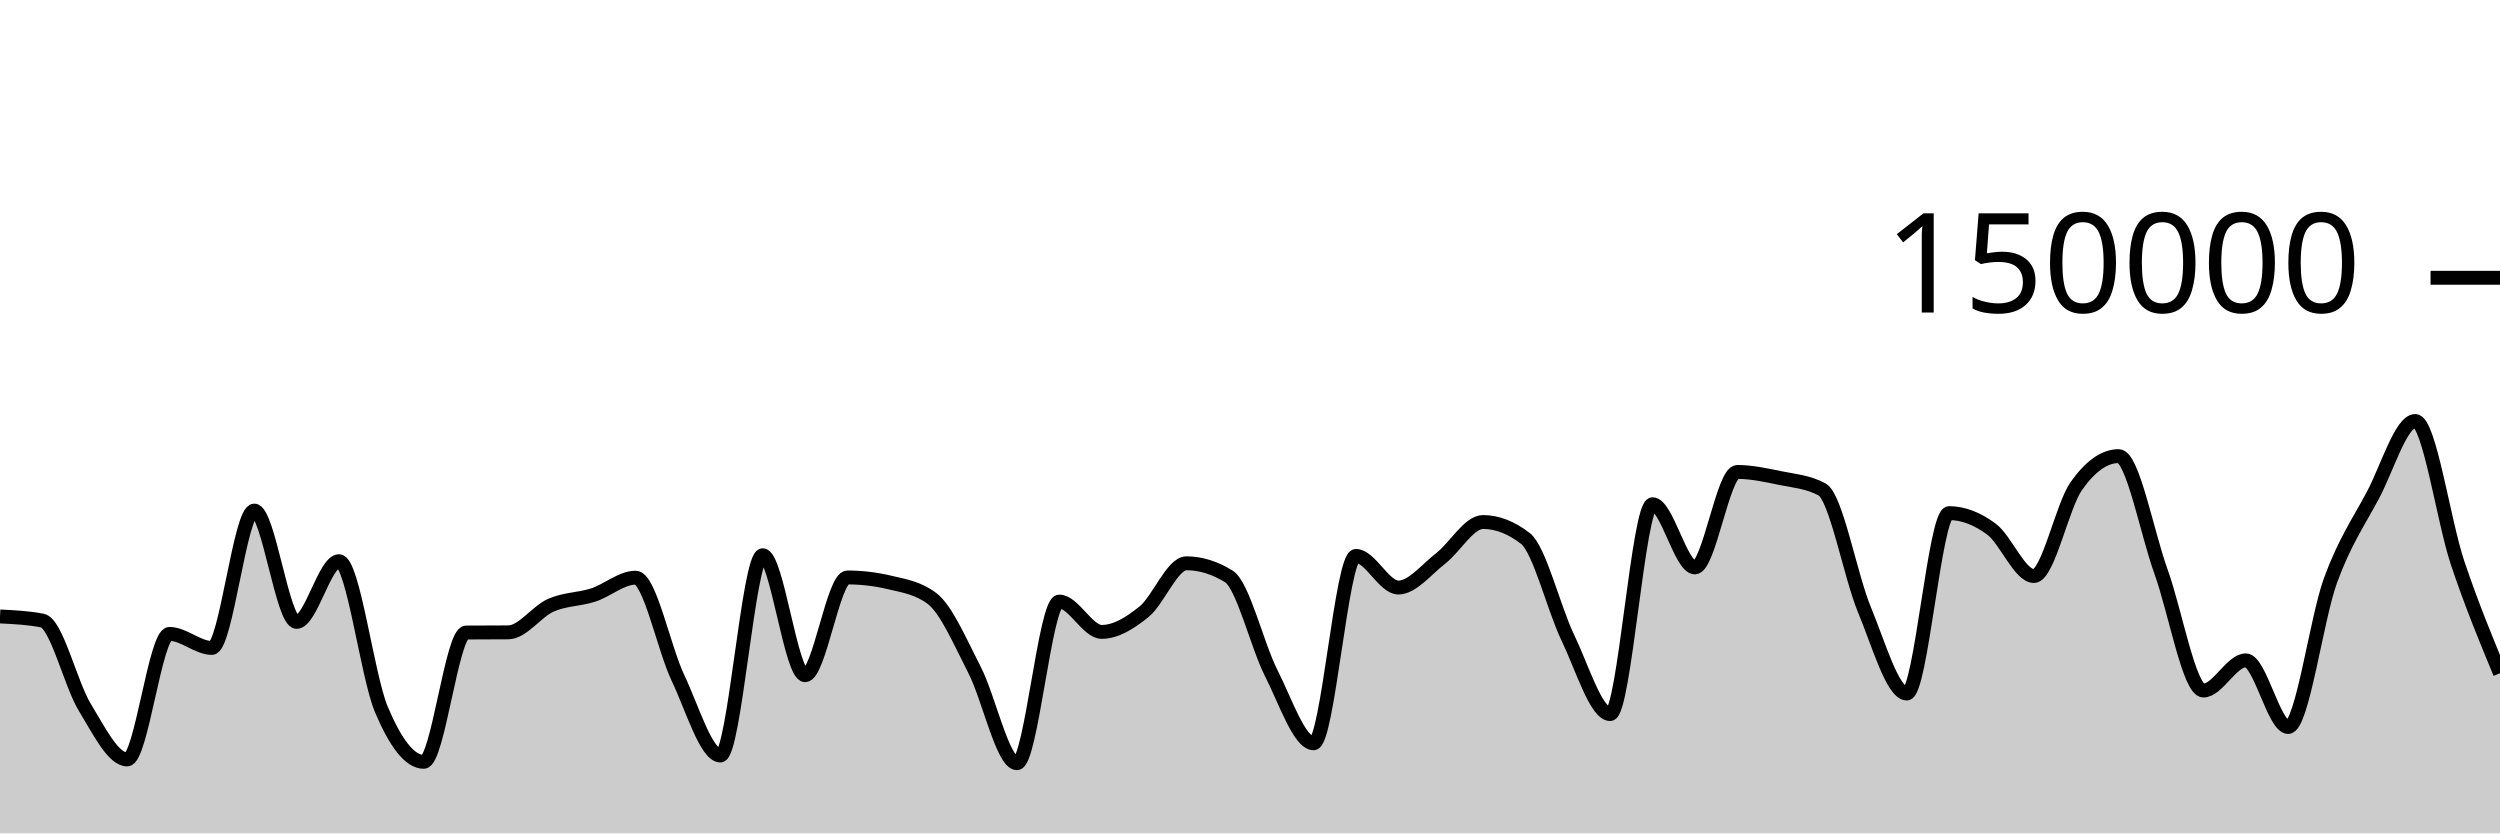
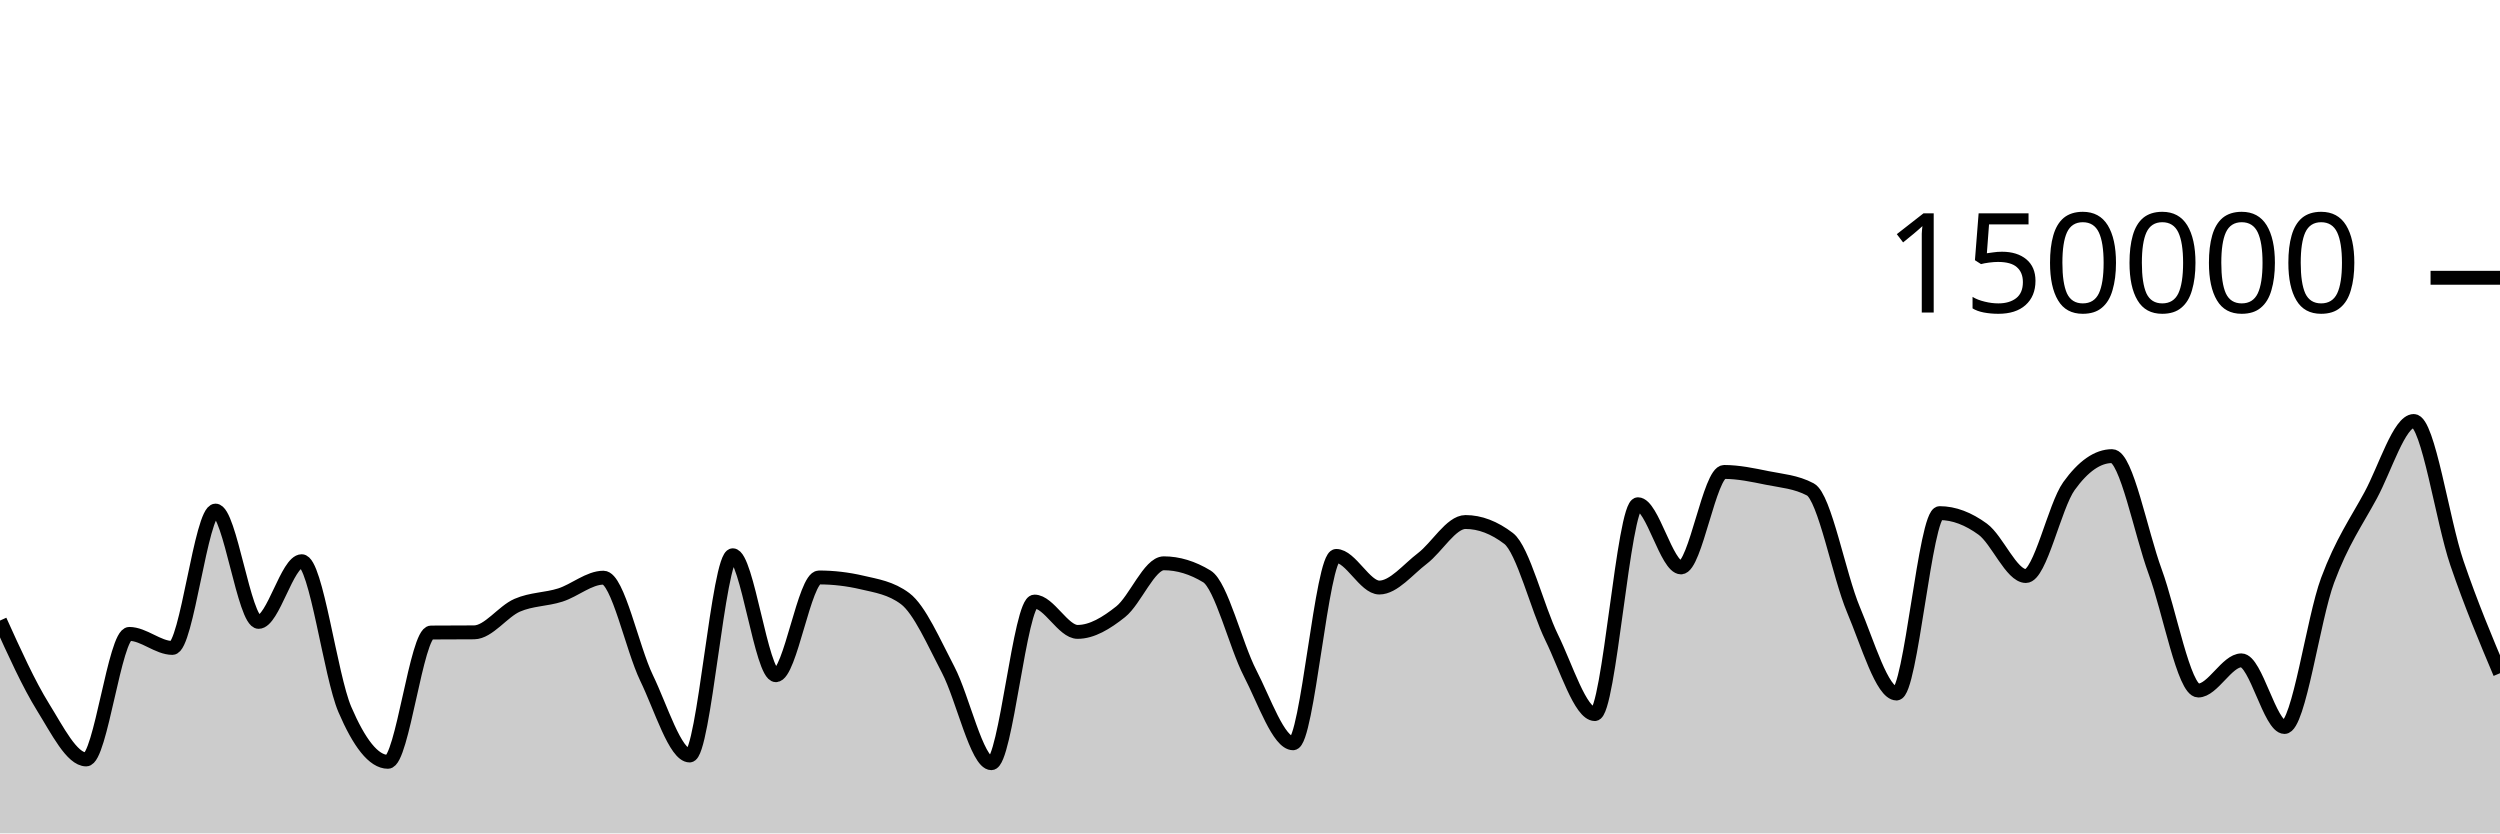
<svg xmlns="http://www.w3.org/2000/svg" viewBox="0 0 180 60">
  <g transform="translate(0,20)">
-     <path class="area" fill="rgba(0, 0, 0, 0.2)" d="M0,24.385C1.017,24.434,2.034,24.483,3.051,24.681C4.068,24.879,5.085,29.253,6.102,30.92C7.119,32.586,8.136,34.68,9.153,34.68C10.169,34.68,11.186,25.641,12.203,25.641C13.22,25.641,14.237,26.651,15.254,26.651C16.271,26.651,17.288,16.762,18.305,16.762C19.322,16.762,20.339,24.776,21.356,24.776C22.373,24.776,23.39,20.406,24.407,20.406C25.424,20.406,26.441,28.671,27.458,31.079C28.475,33.486,29.492,34.851,30.508,34.851C31.525,34.851,32.542,25.551,33.559,25.542C34.576,25.533,35.593,25.538,36.61,25.529C37.627,25.519,38.644,24.025,39.661,23.577C40.678,23.129,41.695,23.171,42.712,22.841C43.729,22.51,44.746,21.593,45.763,21.593C46.78,21.593,47.797,26.678,48.814,28.812C49.831,30.946,50.847,34.396,51.864,34.396C52.881,34.396,53.898,19.978,54.915,19.978C55.932,19.978,56.949,28.615,57.966,28.615C58.983,28.615,60,21.577,61.017,21.577C62.034,21.577,63.051,21.698,64.068,21.94C65.085,22.182,66.102,22.327,67.119,23.102C68.136,23.876,69.153,26.263,70.169,28.238C71.186,30.213,72.203,34.951,73.22,34.951C74.237,34.951,75.254,23.313,76.271,23.313C77.288,23.313,78.305,25.496,79.322,25.496C80.339,25.496,81.356,24.866,82.373,24.043C83.39,23.22,84.407,20.557,85.424,20.557C86.441,20.557,87.458,20.872,88.475,21.501C89.492,22.131,90.508,26.454,91.525,28.457C92.542,30.459,93.559,33.516,94.576,33.516C95.593,33.516,96.61,20.026,97.627,20.026C98.644,20.026,99.661,22.303,100.678,22.303C101.695,22.303,102.712,20.992,103.729,20.206C104.746,19.42,105.763,17.585,106.78,17.585C107.797,17.585,108.814,17.98,109.831,18.77C110.847,19.561,111.864,23.799,112.881,25.906C113.898,28.013,114.915,31.414,115.932,31.414C116.949,31.414,117.966,16.305,118.983,16.305C120,16.305,121.017,20.854,122.034,20.854C123.051,20.854,124.068,13.98,125.085,13.98C126.102,13.98,127.119,14.202,128.136,14.412C129.153,14.622,130.169,14.687,131.186,15.238C132.203,15.788,133.22,21.445,134.237,23.894C135.254,26.343,136.271,29.933,137.288,29.933C138.305,29.933,139.322,16.945,140.339,16.945C141.356,16.945,142.373,17.347,143.39,18.102C144.407,18.857,145.424,21.474,146.441,21.474C147.458,21.474,148.475,16.436,149.492,14.998C150.508,13.56,151.525,12.841,152.542,12.841C153.559,12.841,154.576,18.345,155.593,21.158C156.61,23.971,157.627,29.718,158.644,29.718C159.661,29.718,160.678,27.546,161.695,27.546C162.712,27.546,163.729,32.344,164.746,32.344C165.763,32.344,166.78,24.566,167.797,21.786C168.814,19.005,169.831,17.572,170.847,15.659C171.864,13.747,172.881,10.311,173.898,10.311C174.915,10.311,175.932,17.51,176.949,20.537C177.966,23.563,178.983,26.018,180,28.472L180,40C178.983,40,177.966,40,176.949,40C175.932,40,174.915,40,173.898,40C172.881,40,171.864,40,170.847,40C169.831,40,168.814,40,167.797,40C166.78,40,165.763,40,164.746,40C163.729,40,162.712,40,161.695,40C160.678,40,159.661,40,158.644,40C157.627,40,156.61,40,155.593,40C154.576,40,153.559,40,152.542,40C151.525,40,150.508,40,149.492,40C148.475,40,147.458,40,146.441,40C145.424,40,144.407,40,143.39,40C142.373,40,141.356,40,140.339,40C139.322,40,138.305,40,137.288,40C136.271,40,135.254,40,134.237,40C133.22,40,132.203,40,131.186,40C130.169,40,129.153,40,128.136,40C127.119,40,126.102,40,125.085,40C124.068,40,123.051,40,122.034,40C121.017,40,120,40,118.983,40C117.966,40,116.949,40,115.932,40C114.915,40,113.898,40,112.881,40C111.864,40,110.847,40,109.831,40C108.814,40,107.797,40,106.78,40C105.763,40,104.746,40,103.729,40C102.712,40,101.695,40,100.678,40C99.661,40,98.644,40,97.627,40C96.61,40,95.593,40,94.576,40C93.559,40,92.542,40,91.525,40C90.508,40,89.492,40,88.475,40C87.458,40,86.441,40,85.424,40C84.407,40,83.39,40,82.373,40C81.356,40,80.339,40,79.322,40C78.305,40,77.288,40,76.271,40C75.254,40,74.237,40,73.22,40C72.203,40,71.186,40,70.169,40C69.153,40,68.136,40,67.119,40C66.102,40,65.085,40,64.068,40C63.051,40,62.034,40,61.017,40C60,40,58.983,40,57.966,40C56.949,40,55.932,40,54.915,40C53.898,40,52.881,40,51.864,40C50.847,40,49.831,40,48.814,40C47.797,40,46.78,40,45.763,40C44.746,40,43.729,40,42.712,40C41.695,40,40.678,40,39.661,40C38.644,40,37.627,40,36.61,40C35.593,40,34.576,40,33.559,40C32.542,40,31.525,40,30.508,40C29.492,40,28.475,40,27.458,40C26.441,40,25.424,40,24.407,40C23.39,40,22.373,40,21.356,40C20.339,40,19.322,40,18.305,40C17.288,40,16.271,40,15.254,40C14.237,40,13.22,40,12.203,40C11.186,40,10.169,40,9.153,40C8.136,40,7.119,40,6.102,40C5.085,40,4.068,40,3.051,40C2.034,40,1.017,40,0,40Z" />
-     <path class="line" stroke="black" fill="none" d="M0,24.385C1.017,24.434,2.034,24.483,3.051,24.681C4.068,24.879,5.085,29.253,6.102,30.92C7.119,32.586,8.136,34.68,9.153,34.68C10.169,34.68,11.186,25.641,12.203,25.641C13.22,25.641,14.237,26.651,15.254,26.651C16.271,26.651,17.288,16.762,18.305,16.762C19.322,16.762,20.339,24.776,21.356,24.776C22.373,24.776,23.39,20.406,24.407,20.406C25.424,20.406,26.441,28.671,27.458,31.079C28.475,33.486,29.492,34.851,30.508,34.851C31.525,34.851,32.542,25.551,33.559,25.542C34.576,25.533,35.593,25.538,36.61,25.529C37.627,25.519,38.644,24.025,39.661,23.577C40.678,23.129,41.695,23.171,42.712,22.841C43.729,22.51,44.746,21.593,45.763,21.593C46.78,21.593,47.797,26.678,48.814,28.812C49.831,30.946,50.847,34.396,51.864,34.396C52.881,34.396,53.898,19.978,54.915,19.978C55.932,19.978,56.949,28.615,57.966,28.615C58.983,28.615,60,21.577,61.017,21.577C62.034,21.577,63.051,21.698,64.068,21.94C65.085,22.182,66.102,22.327,67.119,23.102C68.136,23.876,69.153,26.263,70.169,28.238C71.186,30.213,72.203,34.951,73.22,34.951C74.237,34.951,75.254,23.313,76.271,23.313C77.288,23.313,78.305,25.496,79.322,25.496C80.339,25.496,81.356,24.866,82.373,24.043C83.39,23.22,84.407,20.557,85.424,20.557C86.441,20.557,87.458,20.872,88.475,21.501C89.492,22.131,90.508,26.454,91.525,28.457C92.542,30.459,93.559,33.516,94.576,33.516C95.593,33.516,96.61,20.026,97.627,20.026C98.644,20.026,99.661,22.303,100.678,22.303C101.695,22.303,102.712,20.992,103.729,20.206C104.746,19.42,105.763,17.585,106.78,17.585C107.797,17.585,108.814,17.98,109.831,18.77C110.847,19.561,111.864,23.799,112.881,25.906C113.898,28.013,114.915,31.414,115.932,31.414C116.949,31.414,117.966,16.305,118.983,16.305C120,16.305,121.017,20.854,122.034,20.854C123.051,20.854,124.068,13.98,125.085,13.98C126.102,13.98,127.119,14.202,128.136,14.412C129.153,14.622,130.169,14.687,131.186,15.238C132.203,15.788,133.22,21.445,134.237,23.894C135.254,26.343,136.271,29.933,137.288,29.933C138.305,29.933,139.322,16.945,140.339,16.945C141.356,16.945,142.373,17.347,143.39,18.102C144.407,18.857,145.424,21.474,146.441,21.474C147.458,21.474,148.475,16.436,149.492,14.998C150.508,13.56,151.525,12.841,152.542,12.841C153.559,12.841,154.576,18.345,155.593,21.158C156.61,23.971,157.627,29.718,158.644,29.718C159.661,29.718,160.678,27.546,161.695,27.546C162.712,27.546,163.729,32.344,164.746,32.344C165.763,32.344,166.78,24.566,167.797,21.786C168.814,19.005,169.831,17.572,170.847,15.659C171.864,13.747,172.881,10.311,173.898,10.311C174.915,10.311,175.932,17.51,176.949,20.537C177.966,23.563,178.983,26.018,180,28.472" />
+     <path class="area" fill="rgba(0, 0, 0, 0.2)" d="M0,24.681C1.034,26.967,2.069,29.253,3.103,30.92C4.138,32.586,5.172,34.68,6.207,34.68C7.241,34.68,8.276,25.641,9.31,25.641C10.345,25.641,11.379,26.651,12.414,26.651C13.448,26.651,14.483,16.762,15.517,16.762C16.552,16.762,17.586,24.776,18.621,24.776C19.655,24.776,20.69,20.406,21.724,20.406C22.759,20.406,23.793,28.671,24.828,31.079C25.862,33.486,26.897,34.851,27.931,34.851C28.966,34.851,30,25.551,31.034,25.542C32.069,25.533,33.103,25.538,34.138,25.529C35.172,25.519,36.207,24.025,37.241,23.577C38.276,23.129,39.31,23.171,40.345,22.841C41.379,22.51,42.414,21.593,43.448,21.593C44.483,21.593,45.517,26.678,46.552,28.812C47.586,30.946,48.621,34.396,49.655,34.396C50.69,34.396,51.724,19.978,52.759,19.978C53.793,19.978,54.828,28.615,55.862,28.615C56.897,28.615,57.931,21.577,58.966,21.577C60,21.577,61.034,21.698,62.069,21.94C63.103,22.182,64.138,22.327,65.172,23.102C66.207,23.876,67.241,26.263,68.276,28.238C69.31,30.213,70.345,34.951,71.379,34.951C72.414,34.951,73.448,23.313,74.483,23.313C75.517,23.313,76.552,25.496,77.586,25.496C78.621,25.496,79.655,24.866,80.69,24.043C81.724,23.22,82.759,20.557,83.793,20.557C84.828,20.557,85.862,20.872,86.897,21.501C87.931,22.131,88.966,26.454,90,28.457C91.034,30.459,92.069,33.516,93.103,33.516C94.138,33.516,95.172,20.026,96.207,20.026C97.241,20.026,98.276,22.303,99.31,22.303C100.345,22.303,101.379,20.992,102.414,20.206C103.448,19.42,104.483,17.585,105.517,17.585C106.552,17.585,107.586,17.98,108.621,18.77C109.655,19.561,110.69,23.799,111.724,25.906C112.759,28.013,113.793,31.414,114.828,31.414C115.862,31.414,116.897,16.305,117.931,16.305C118.966,16.305,120,20.854,121.034,20.854C122.069,20.854,123.103,13.98,124.138,13.98C125.172,13.98,126.207,14.202,127.241,14.412C128.276,14.622,129.31,14.687,130.345,15.238C131.379,15.788,132.414,21.445,133.448,23.894C134.483,26.343,135.517,29.933,136.552,29.933C137.586,29.933,138.621,16.945,139.655,16.945C140.69,16.945,141.724,17.347,142.759,18.102C143.793,18.857,144.828,21.474,145.862,21.474C146.897,21.474,147.931,16.436,148.966,14.998C150,13.56,151.034,12.841,152.069,12.841C153.103,12.841,154.138,18.345,155.172,21.158C156.207,23.971,157.241,29.718,158.276,29.718C159.31,29.718,160.345,27.546,161.379,27.546C162.414,27.546,163.448,32.344,164.483,32.344C165.517,32.344,166.552,24.566,167.586,21.786C168.621,19.005,169.655,17.572,170.69,15.659C171.724,13.747,172.759,10.311,173.793,10.311C174.828,10.311,175.862,17.51,176.897,20.537C177.931,23.563,178.966,26.018,180,28.472L180,40C178.966,40,177.931,40,176.897,40C175.862,40,174.828,40,173.793,40C172.759,40,171.724,40,170.69,40C169.655,40,168.621,40,167.586,40C166.552,40,165.517,40,164.483,40C163.448,40,162.414,40,161.379,40C160.345,40,159.31,40,158.276,40C157.241,40,156.207,40,155.172,40C154.138,40,153.103,40,152.069,40C151.034,40,150,40,148.966,40C147.931,40,146.897,40,145.862,40C144.828,40,143.793,40,142.759,40C141.724,40,140.69,40,139.655,40C138.621,40,137.586,40,136.552,40C135.517,40,134.483,40,133.448,40C132.414,40,131.379,40,130.345,40C129.31,40,128.276,40,127.241,40C126.207,40,125.172,40,124.138,40C123.103,40,122.069,40,121.034,40C120,40,118.966,40,117.931,40C116.897,40,115.862,40,114.828,40C113.793,40,112.759,40,111.724,40C110.69,40,109.655,40,108.621,40C107.586,40,106.552,40,105.517,40C104.483,40,103.448,40,102.414,40C101.379,40,100.345,40,99.31,40C98.276,40,97.241,40,96.207,40C95.172,40,94.138,40,93.103,40C92.069,40,91.034,40,90,40C88.966,40,87.931,40,86.897,40C85.862,40,84.828,40,83.793,40C82.759,40,81.724,40,80.69,40C79.655,40,78.621,40,77.586,40C76.552,40,75.517,40,74.483,40C73.448,40,72.414,40,71.379,40C70.345,40,69.31,40,68.276,40C67.241,40,66.207,40,65.172,40C64.138,40,63.103,40,62.069,40C61.034,40,60,40,58.966,40C57.931,40,56.897,40,55.862,40C54.828,40,53.793,40,52.759,40C51.724,40,50.69,40,49.655,40C48.621,40,47.586,40,46.552,40C45.517,40,44.483,40,43.448,40C42.414,40,41.379,40,40.345,40C39.31,40,38.276,40,37.241,40C36.207,40,35.172,40,34.138,40C33.103,40,32.069,40,31.034,40C30,40,28.966,40,27.931,40C26.897,40,25.862,40,24.828,40C23.793,40,22.759,40,21.724,40C20.69,40,19.655,40,18.621,40C17.586,40,16.552,40,15.517,40C14.483,40,13.448,40,12.414,40C11.379,40,10.345,40,9.31,40C8.276,40,7.241,40,6.207,40C5.172,40,4.138,40,3.103,40C2.069,40,1.034,40,0,40Z" />
+     <path class="line" stroke="black" fill="none" d="M0,24.681C1.034,26.967,2.069,29.253,3.103,30.92C4.138,32.586,5.172,34.68,6.207,34.68C7.241,34.68,8.276,25.641,9.31,25.641C10.345,25.641,11.379,26.651,12.414,26.651C13.448,26.651,14.483,16.762,15.517,16.762C16.552,16.762,17.586,24.776,18.621,24.776C19.655,24.776,20.69,20.406,21.724,20.406C22.759,20.406,23.793,28.671,24.828,31.079C25.862,33.486,26.897,34.851,27.931,34.851C28.966,34.851,30,25.551,31.034,25.542C32.069,25.533,33.103,25.538,34.138,25.529C35.172,25.519,36.207,24.025,37.241,23.577C38.276,23.129,39.31,23.171,40.345,22.841C41.379,22.51,42.414,21.593,43.448,21.593C44.483,21.593,45.517,26.678,46.552,28.812C47.586,30.946,48.621,34.396,49.655,34.396C50.69,34.396,51.724,19.978,52.759,19.978C53.793,19.978,54.828,28.615,55.862,28.615C56.897,28.615,57.931,21.577,58.966,21.577C60,21.577,61.034,21.698,62.069,21.94C63.103,22.182,64.138,22.327,65.172,23.102C66.207,23.876,67.241,26.263,68.276,28.238C69.31,30.213,70.345,34.951,71.379,34.951C72.414,34.951,73.448,23.313,74.483,23.313C75.517,23.313,76.552,25.496,77.586,25.496C78.621,25.496,79.655,24.866,80.69,24.043C81.724,23.22,82.759,20.557,83.793,20.557C84.828,20.557,85.862,20.872,86.897,21.501C87.931,22.131,88.966,26.454,90,28.457C91.034,30.459,92.069,33.516,93.103,33.516C94.138,33.516,95.172,20.026,96.207,20.026C97.241,20.026,98.276,22.303,99.31,22.303C100.345,22.303,101.379,20.992,102.414,20.206C103.448,19.42,104.483,17.585,105.517,17.585C106.552,17.585,107.586,17.98,108.621,18.77C109.655,19.561,110.69,23.799,111.724,25.906C112.759,28.013,113.793,31.414,114.828,31.414C115.862,31.414,116.897,16.305,117.931,16.305C118.966,16.305,120,20.854,121.034,20.854C122.069,20.854,123.103,13.98,124.138,13.98C125.172,13.98,126.207,14.202,127.241,14.412C128.276,14.622,129.31,14.687,130.345,15.238C131.379,15.788,132.414,21.445,133.448,23.894C134.483,26.343,135.517,29.933,136.552,29.933C137.586,29.933,138.621,16.945,139.655,16.945C140.69,16.945,141.724,17.347,142.759,18.102C143.793,18.857,144.828,21.474,145.862,21.474C146.897,21.474,147.931,16.436,148.966,14.998C150,13.56,151.034,12.841,152.069,12.841C153.103,12.841,154.138,18.345,155.172,21.158C156.207,23.971,157.241,29.718,158.276,29.718C159.31,29.718,160.345,27.546,161.379,27.546C162.414,27.546,163.448,32.344,164.483,32.344C165.517,32.344,166.552,24.566,167.586,21.786C168.621,19.005,169.655,17.572,170.69,15.659C171.724,13.747,172.759,10.311,173.793,10.311C174.828,10.311,175.862,17.51,176.897,20.537C177.931,23.563,178.966,26.018,180,28.472" />
    <path class="axis-ceiling" stroke-width="1" stroke="black" fill="none" d="M175,0L180,0" />
    <text class="axis-ceiling-label" font-family="sans-serif" text-anchor="end" font-size="10px" x="170" y="2.5">150000</text>
  </g>
</svg>
